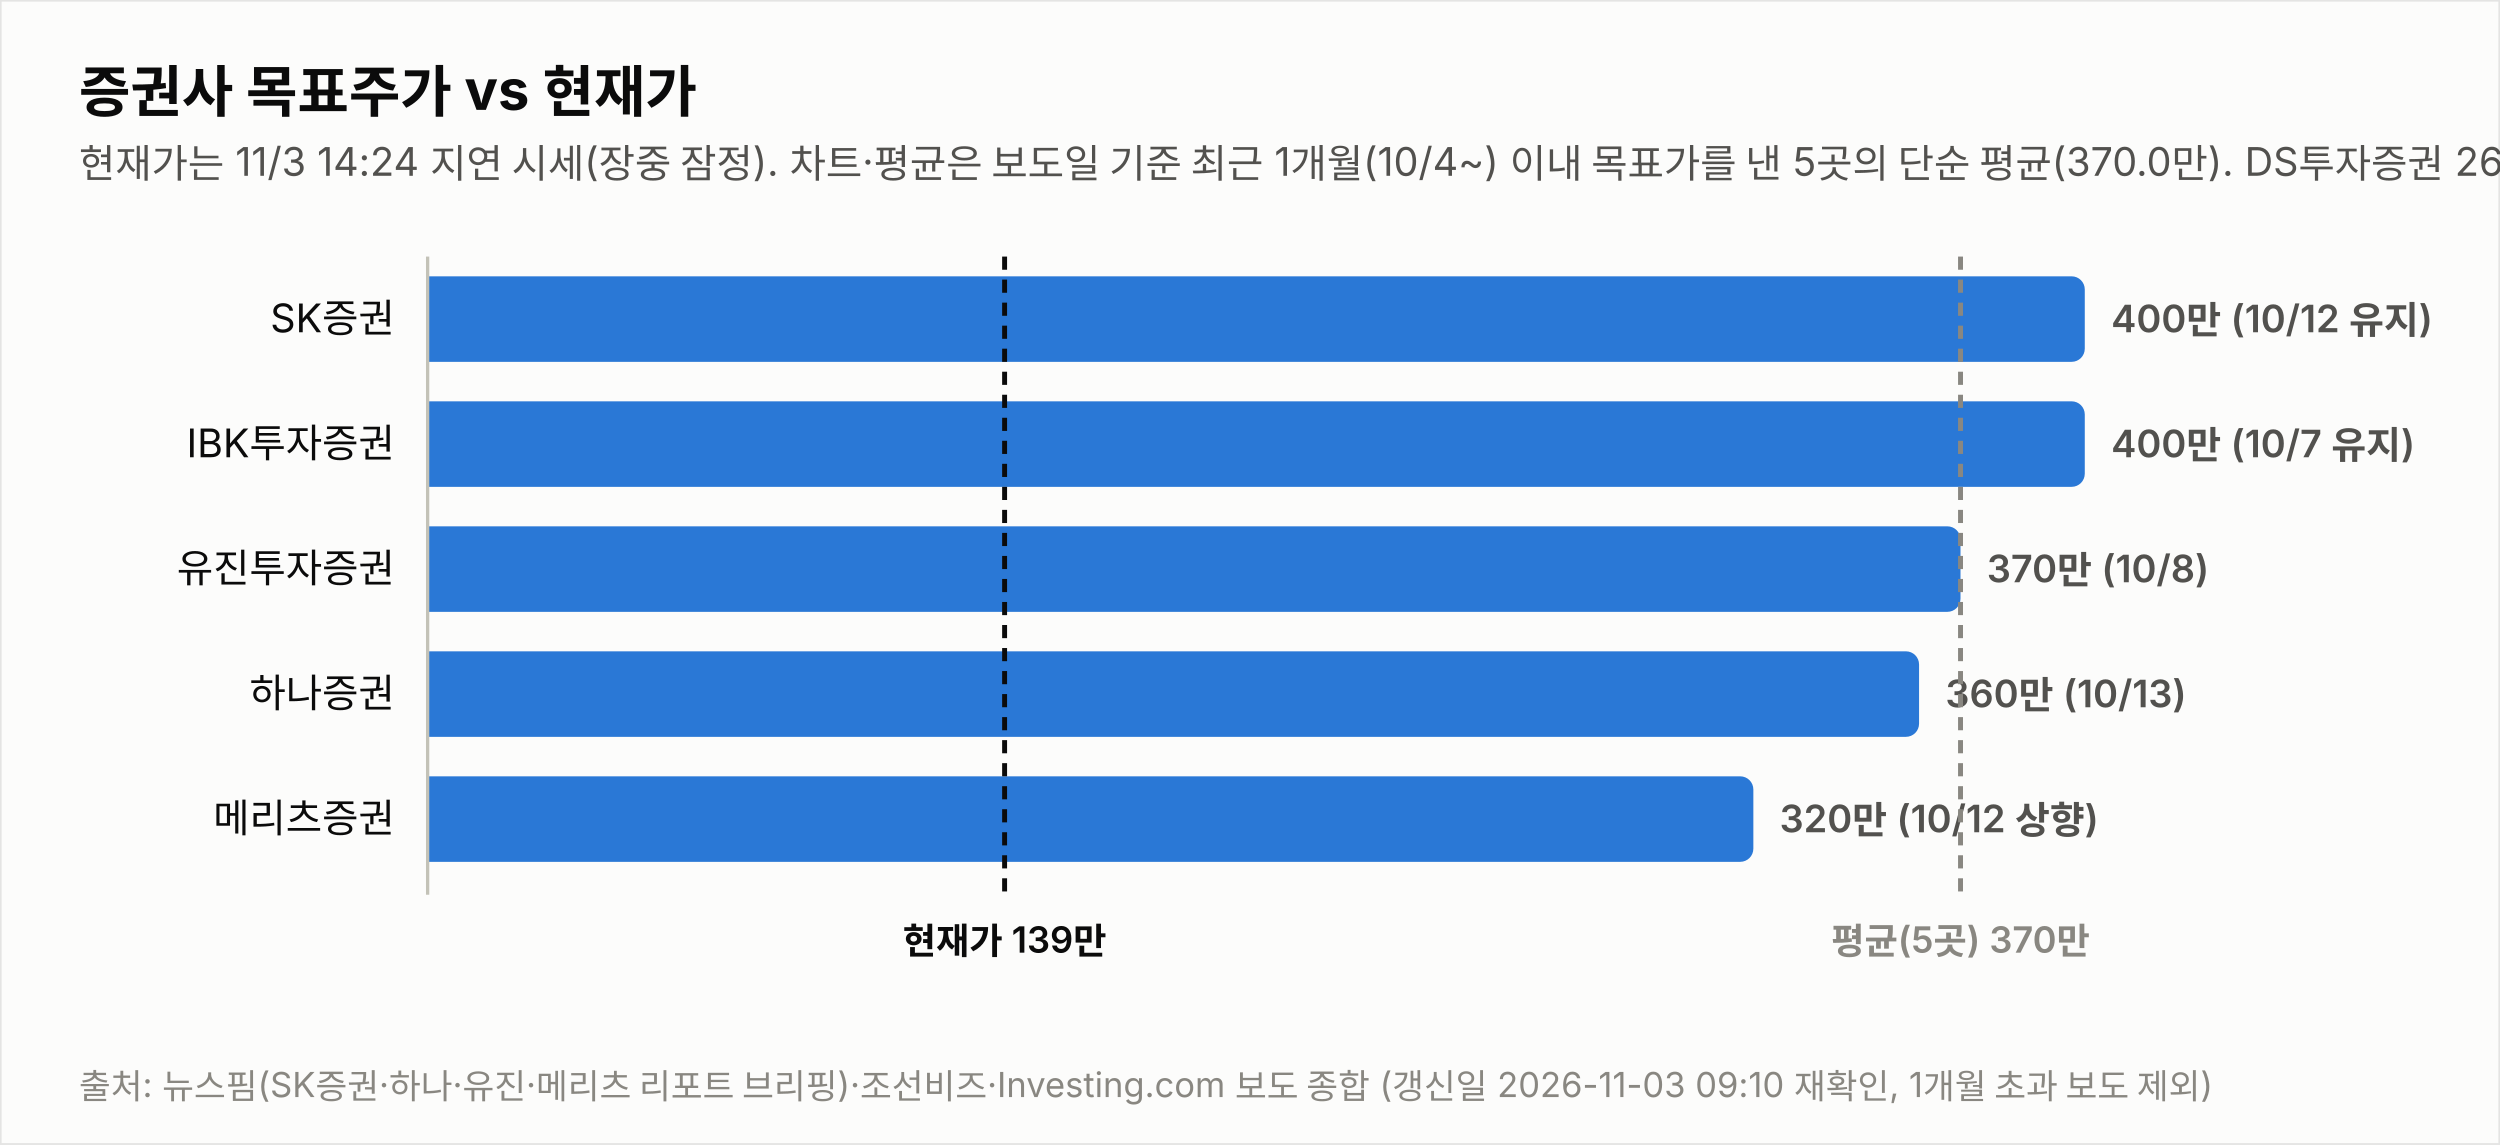
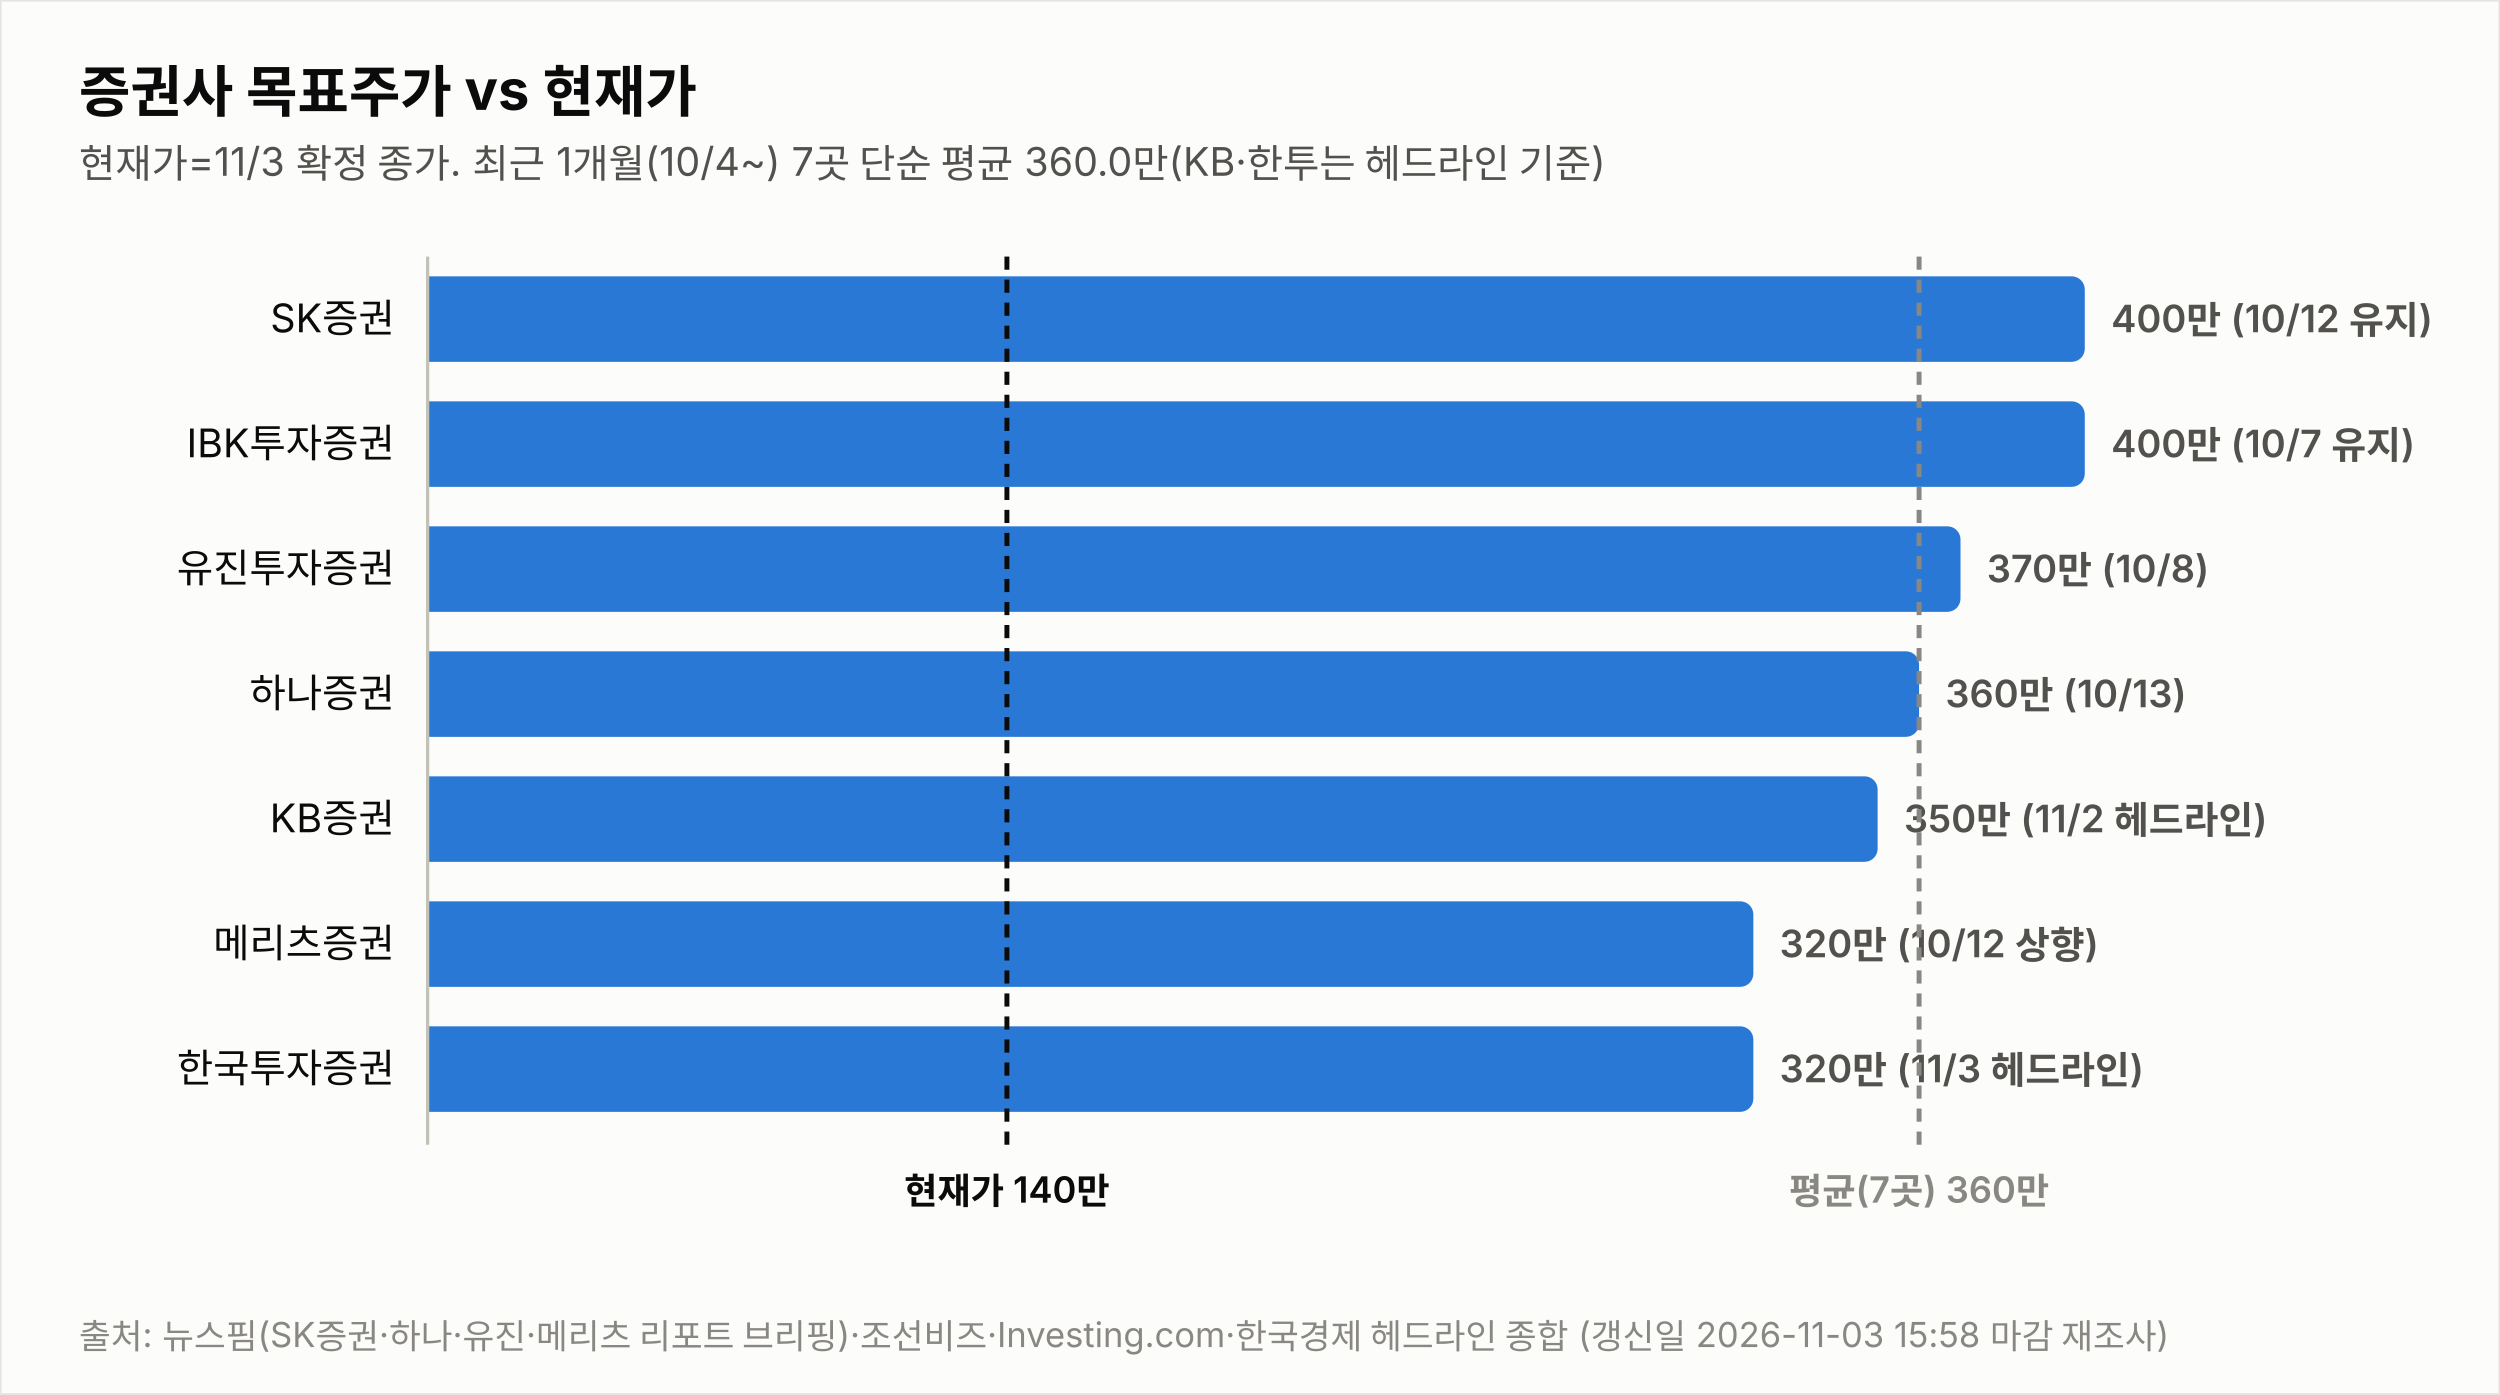
- <svg xmlns="http://www.w3.org/2000/svg" width="760" height="348" viewBox="0 0 760 348" font-family="system-ui,-apple-system,&quot;Segoe UI&quot;,&quot;Malgun Gothic&quot;,&quot;Apple SD Gothic Neo&quot;,sans-serif">
-   <rect width="760" height="348" fill="#fcfcfb" stroke="rgba(11,11,11,0.10)" />
+ <svg xmlns="http://www.w3.org/2000/svg" width="760" height="424" viewBox="0 0 760 424" font-family="system-ui,-apple-system,&quot;Segoe UI&quot;,&quot;Malgun Gothic&quot;,&quot;Apple SD Gothic Neo&quot;,sans-serif">
+   <rect width="760" height="424" fill="#fcfcfb" stroke="rgba(11,11,11,0.10)" />
  <text x="24" y="34" font-size="17" font-weight="700" fill="#0b0b0b">증권사 목표주가 vs 현재가</text>
-   <text x="24" y="54" font-size="12" fill="#52514e">현재가는 11/3 14:24 지연 시세(장중 잠정). 차트·평균은 보도일 기준 최근 1개월(10/4~) 이내 목표가를 낸 5곳의 단순 평균(370.0만). DS투자증권 264만원(9/29)은 기준 창 이동으로 제외.</text>
+   <text x="24" y="54" font-size="12" fill="#52514e">현재가=11/3 확정 종가. 최근 1개월(10/4~) 7곳 단순 평균 360.0만(KB·한투는 헤드라인 기준)</text>
  <text x="120" y="101.0" font-size="12" fill="#0b0b0b" text-anchor="end">SK증권</text>
  <path d="M130,84 h499.774 a4,4 0 0 1 4,4 v18 a4,4 0 0 1 -4,4 h-499.774 z" fill="#2a78d6" opacity="1.0" />
  <text x="641.8" y="101.0" font-size="11.5" font-weight="600" fill="#52514e" style="font-variant-numeric:tabular-nums">400만 (10/12 유지)</text>
  <text x="120" y="139.0" font-size="12" fill="#0b0b0b" text-anchor="end">IBK투자증권</text>
  <path d="M130,122 h499.774 a4,4 0 0 1 4,4 v18 a4,4 0 0 1 -4,4 h-499.774 z" fill="#2a78d6" opacity="1.0" />
  <text x="641.8" y="139.0" font-size="11.5" font-weight="600" fill="#52514e" style="font-variant-numeric:tabular-nums">400만 (10/7 유지)</text>
  <text x="120" y="177.0" font-size="12" fill="#0b0b0b" text-anchor="end">유진투자증권</text>
  <path d="M130,160 h461.991 a4,4 0 0 1 4,4 v18 a4,4 0 0 1 -4,4 h-461.991 z" fill="#2a78d6" opacity="1.0" />
  <text x="604.0" y="177.0" font-size="11.5" font-weight="600" fill="#52514e" style="font-variant-numeric:tabular-nums">370만 (10/8)</text>
  <text x="120" y="215.0" font-size="12" fill="#0b0b0b" text-anchor="end">하나증권</text>
  <path d="M130,198 h449.396 a4,4 0 0 1 4,4 v18 a4,4 0 0 1 -4,4 h-449.396 z" fill="#2a78d6" opacity="1.0" />
  <text x="591.4" y="215.0" font-size="11.5" font-weight="600" fill="#52514e" style="font-variant-numeric:tabular-nums">360만 (10/13)</text>
-   <text x="120" y="253.0" font-size="12" fill="#0b0b0b" text-anchor="end">메리츠증권</text>
-   <path d="M130,236 h399.019 a4,4 0 0 1 4,4 v18 a4,4 0 0 1 -4,4 h-399.019 z" fill="#2a78d6" opacity="1.0" />
-   <text x="541.0" y="253.0" font-size="11.5" font-weight="600" fill="#52514e" style="font-variant-numeric:tabular-nums">320만 (10/12 상향)</text>
-   <line x1="130" y1="78" x2="130" y2="272" stroke="#c3c2b7" stroke-width="1" />
-   <line x1="305.4" y1="78" x2="305.4" y2="272" stroke="#0b0b0b" stroke-width="1.5" stroke-dasharray="4 3" />
-   <text x="305.4" y="290" font-size="11" font-weight="600" fill="#0b0b0b" text-anchor="middle">현재가 139만</text>
-   <line x1="596.0" y1="78" x2="596.0" y2="272" stroke="#898781" stroke-width="1.5" stroke-dasharray="4 3" />
-   <text x="596.0" y="290" font-size="11" font-weight="600" fill="#898781" text-anchor="middle">평균(5곳) 370만</text>
-   <text x="24" y="334" font-size="10.5" fill="#898781">출처: 뉴스핌(SK증권·하나·유진·메리츠 리포트 브리핑)·조선비즈·Investing.com 보도 종합 (갱신일 2026-11-03 09:10 재확인, 1개월 초과 보도 제외)</text>
+   <text x="120" y="253.0" font-size="12" fill="#0b0b0b" text-anchor="end">KB증권</text>
+   <path d="M130,236 h436.802 a4,4 0 0 1 4,4 v18 a4,4 0 0 1 -4,4 h-436.802 z" fill="#2a78d6" opacity="1.0" />
+   <text x="578.8" y="253.0" font-size="11.5" font-weight="600" fill="#52514e" style="font-variant-numeric:tabular-nums">350만 (11/2 헤드라인)</text>
+   <text x="120" y="291.0" font-size="12" fill="#0b0b0b" text-anchor="end">메리츠증권</text>
+   <path d="M130,274 h399.019 a4,4 0 0 1 4,4 v18 a4,4 0 0 1 -4,4 h-399.019 z" fill="#2a78d6" opacity="1.0" />
+   <text x="541.0" y="291.0" font-size="11.5" font-weight="600" fill="#52514e" style="font-variant-numeric:tabular-nums">320만 (10/12 상향)</text>
+   <text x="120" y="329.0" font-size="12" fill="#0b0b0b" text-anchor="end">한국투자증권</text>
+   <path d="M130,312 h399.019 a4,4 0 0 1 4,4 v18 a4,4 0 0 1 -4,4 h-399.019 z" fill="#2a78d6" opacity="1.0" />
+   <text x="541.0" y="329.0" font-size="11.5" font-weight="600" fill="#52514e" style="font-variant-numeric:tabular-nums">320만 (11/3 헤드라인)</text>
+   <line x1="130" y1="78" x2="130" y2="348" stroke="#c3c2b7" stroke-width="1" />
+   <line x1="306.1" y1="78" x2="306.1" y2="348" stroke="#0b0b0b" stroke-width="1.5" stroke-dasharray="4 3" />
+   <text x="306.1" y="366" font-size="11" font-weight="600" fill="#0b0b0b" text-anchor="middle">현재가 140만</text>
+   <line x1="583.4" y1="78" x2="583.4" y2="348" stroke="#898781" stroke-width="1.5" stroke-dasharray="4 3" />
+   <text x="583.4" y="366" font-size="11" font-weight="600" fill="#898781" text-anchor="middle">평균(7곳) 360만</text>
+   <text x="24" y="410" font-size="10.5" fill="#898781">출처: 뉴스핌(SK증권·하나·유진·메리츠 리포트 브리핑)·조선비즈·Investing.com·한국경제 헤드라인 종합 (갱신일 2026-11-03 15:58 마감 재조사)</text>
</svg>
